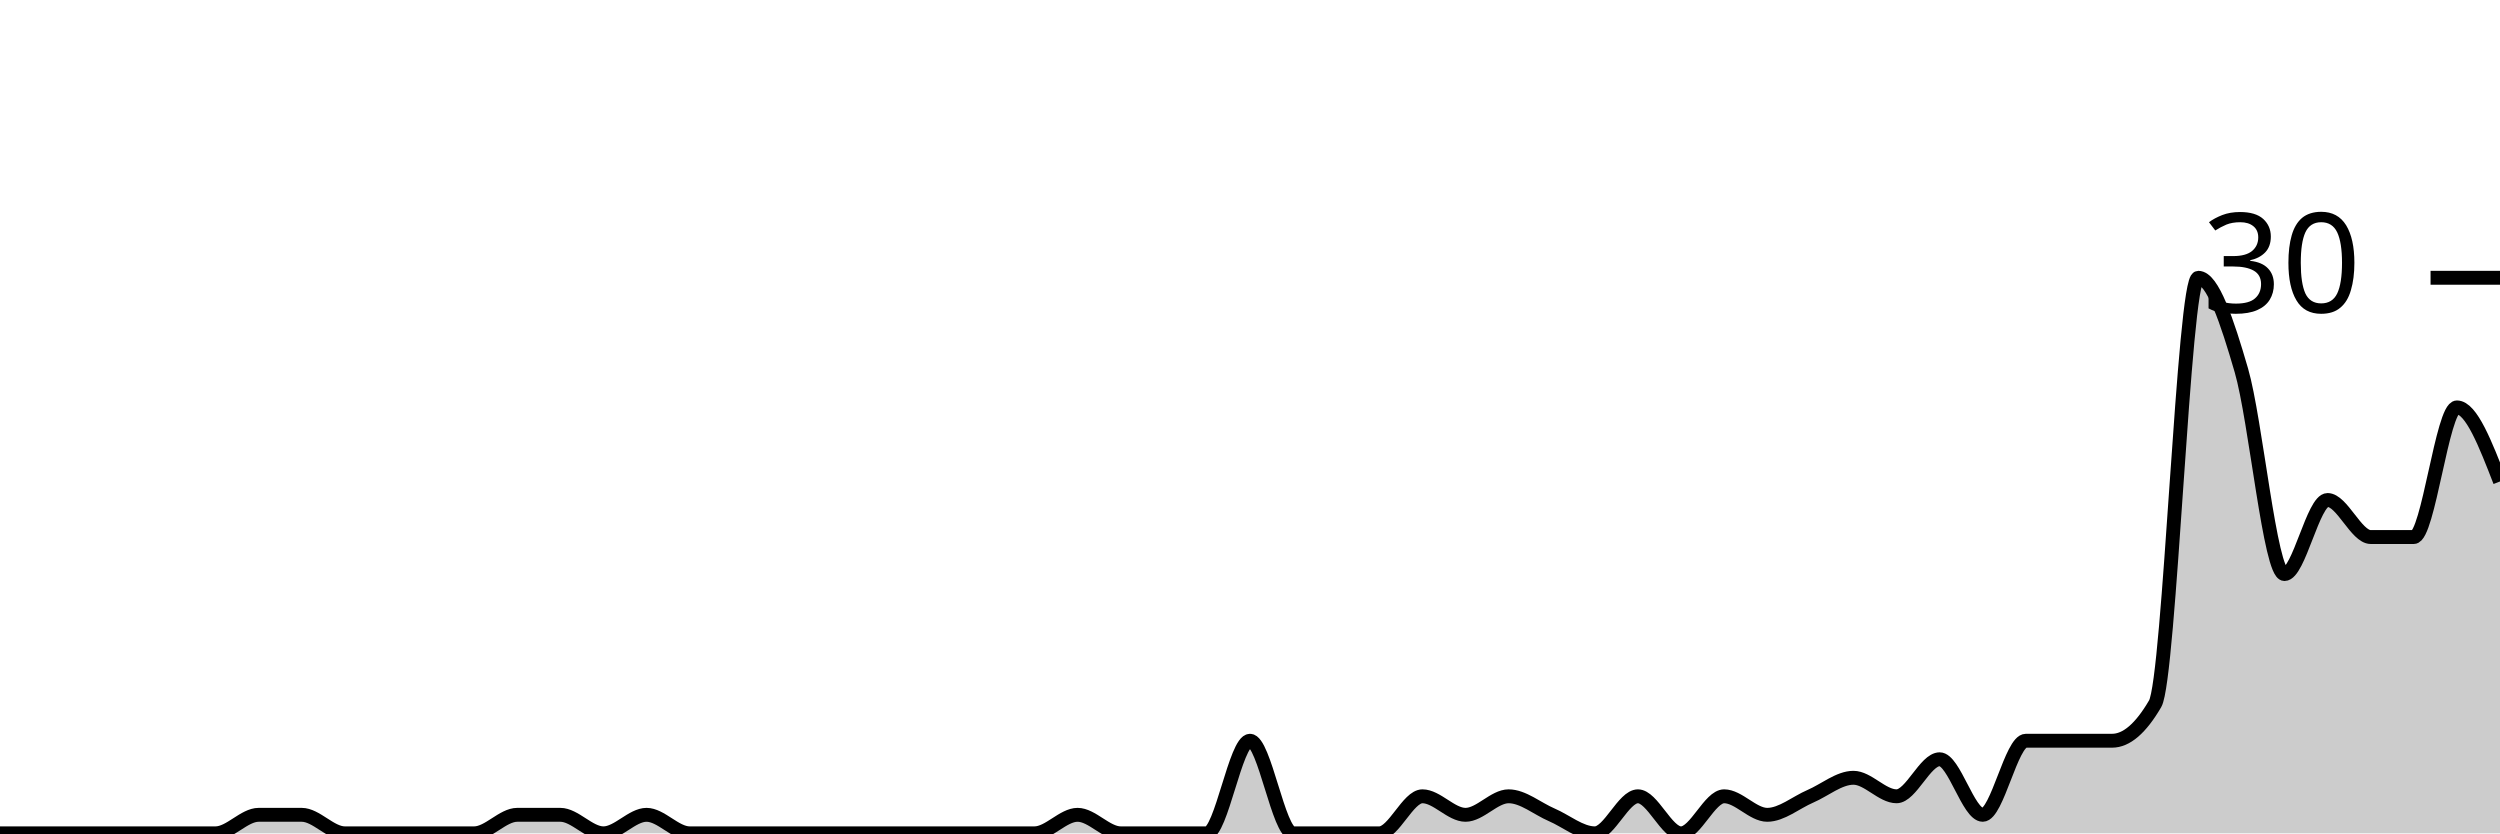
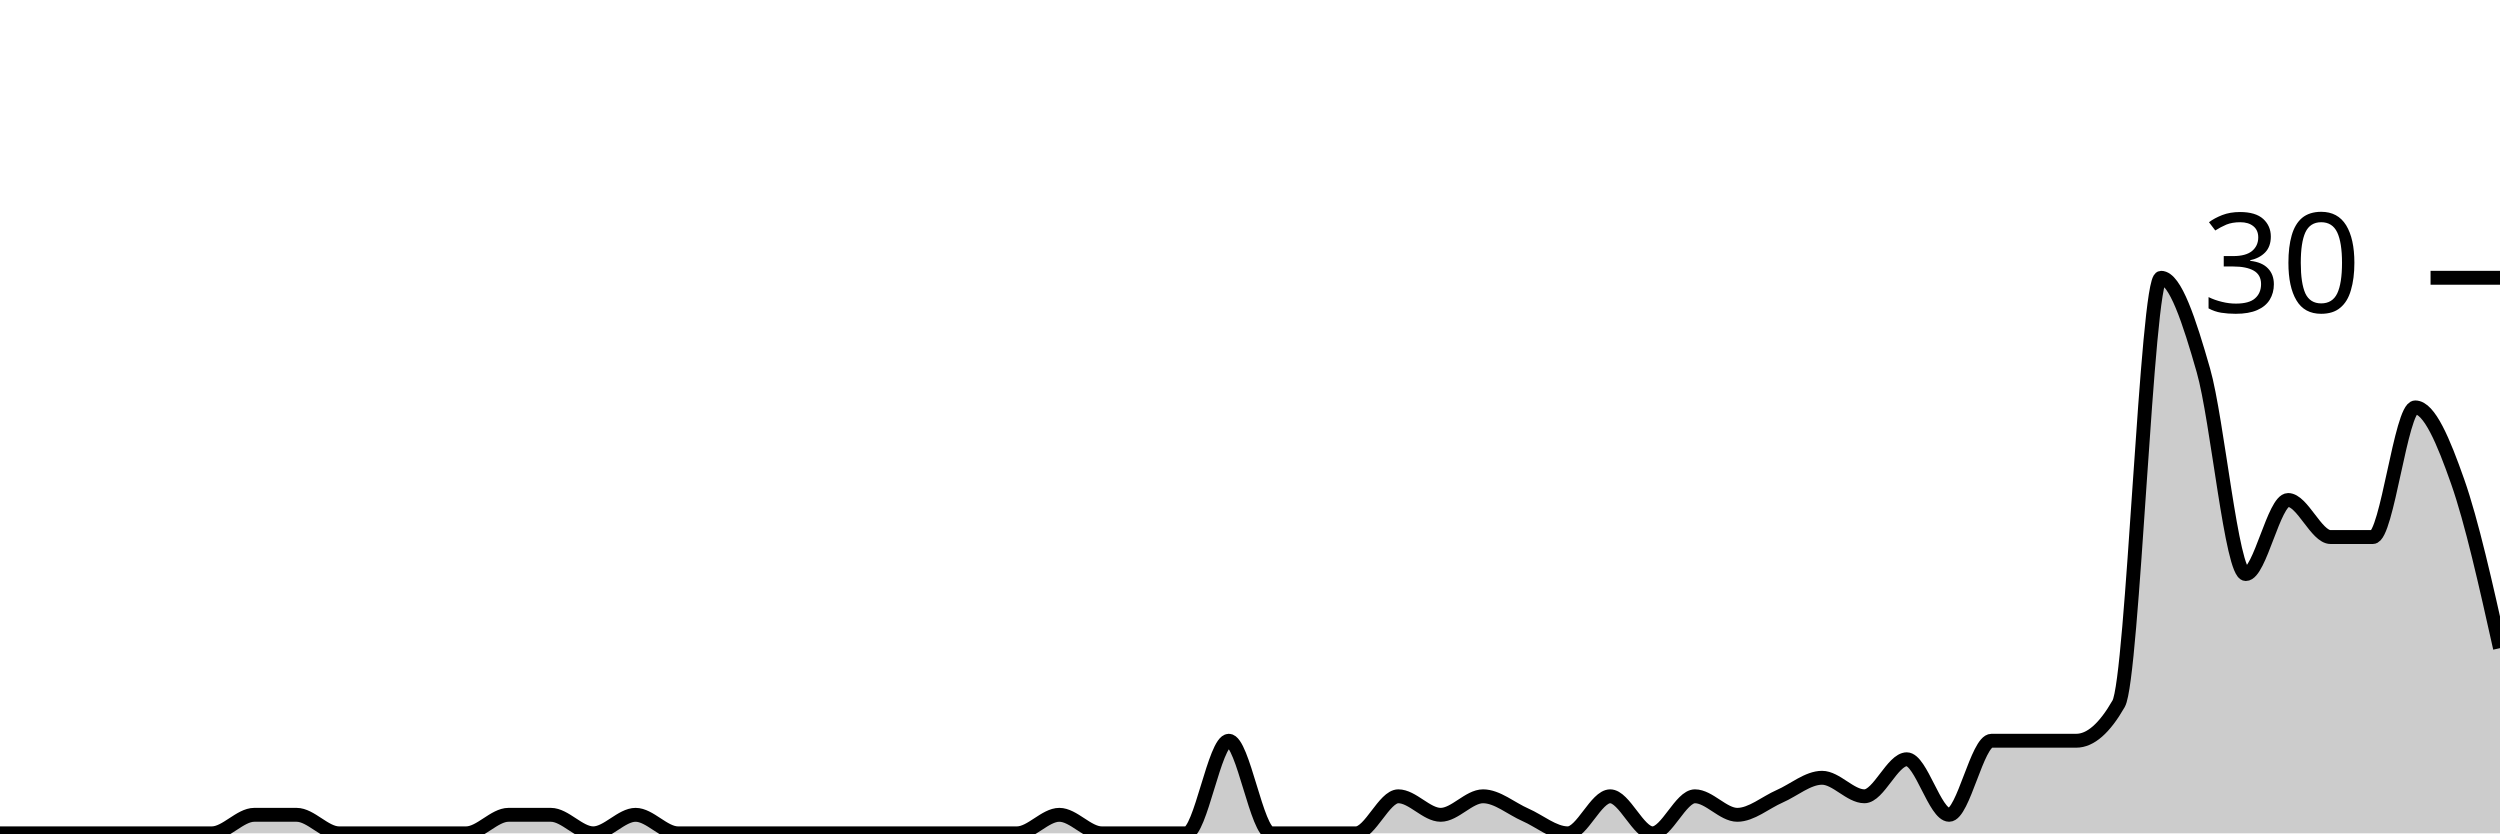
<svg xmlns="http://www.w3.org/2000/svg" viewBox="0 0 180 60">
  <g transform="translate(0,20)">
-     <path class="area" fill="rgba(0, 0, 0, 0.2)" d="M0,40C1.034,40,2.069,40,3.103,40C4.138,40,5.172,40,6.207,40C7.241,40,8.276,40,9.31,40C10.345,40,11.379,40,12.414,40C13.448,40,14.483,40,15.517,40C16.552,40,17.586,38.667,18.621,38.667C19.655,38.667,20.69,38.667,21.724,38.667C22.759,38.667,23.793,40,24.828,40C25.862,40,26.897,40,27.931,40C28.966,40,30,40,31.034,40C32.069,40,33.103,40,34.138,40C35.172,40,36.207,38.667,37.241,38.667C38.276,38.667,39.31,38.667,40.345,38.667C41.379,38.667,42.414,40,43.448,40C44.483,40,45.517,38.667,46.552,38.667C47.586,38.667,48.621,40,49.655,40C50.69,40,51.724,40,52.759,40C53.793,40,54.828,40,55.862,40C56.897,40,57.931,40,58.966,40C60,40,61.034,40,62.069,40C63.103,40,64.138,40,65.172,40C66.207,40,67.241,40,68.276,40C69.31,40,70.345,40,71.379,40C72.414,40,73.448,40,74.483,40C75.517,40,76.552,38.667,77.586,38.667C78.621,38.667,79.655,40,80.69,40C81.724,40,82.759,40,83.793,40C84.828,40,85.862,40,86.897,40C87.931,40,88.966,33.333,90,33.333C91.034,33.333,92.069,40,93.103,40C94.138,40,95.172,40,96.207,40C97.241,40,98.276,40,99.31,40C100.345,40,101.379,37.333,102.414,37.333C103.448,37.333,104.483,38.667,105.517,38.667C106.552,38.667,107.586,37.333,108.621,37.333C109.655,37.333,110.69,38.222,111.724,38.667C112.759,39.111,113.793,40,114.828,40C115.862,40,116.897,37.333,117.931,37.333C118.966,37.333,120,40,121.034,40C122.069,40,123.103,37.333,124.138,37.333C125.172,37.333,126.207,38.667,127.241,38.667C128.276,38.667,129.31,37.778,130.345,37.333C131.379,36.889,132.414,36,133.448,36C134.483,36,135.517,37.333,136.552,37.333C137.586,37.333,138.621,34.667,139.655,34.667C140.69,34.667,141.724,38.667,142.759,38.667C143.793,38.667,144.828,33.333,145.862,33.333C146.897,33.333,147.931,33.333,148.966,33.333C150,33.333,151.034,33.333,152.069,33.333C153.103,33.333,154.138,32.444,155.172,30.667C156.207,28.889,157.241,0,158.276,0C159.31,0,160.345,3.111,161.379,6.667C162.414,10.222,163.448,21.333,164.483,21.333C165.517,21.333,166.552,16,167.586,16C168.621,16,169.655,18.667,170.69,18.667C171.724,18.667,172.759,18.667,173.793,18.667C174.828,18.667,175.862,9.333,176.897,9.333C177.931,9.333,178.966,12,180,14.667L180,40C178.966,40,177.931,40,176.897,40C175.862,40,174.828,40,173.793,40C172.759,40,171.724,40,170.69,40C169.655,40,168.621,40,167.586,40C166.552,40,165.517,40,164.483,40C163.448,40,162.414,40,161.379,40C160.345,40,159.31,40,158.276,40C157.241,40,156.207,40,155.172,40C154.138,40,153.103,40,152.069,40C151.034,40,150,40,148.966,40C147.931,40,146.897,40,145.862,40C144.828,40,143.793,40,142.759,40C141.724,40,140.69,40,139.655,40C138.621,40,137.586,40,136.552,40C135.517,40,134.483,40,133.448,40C132.414,40,131.379,40,130.345,40C129.31,40,128.276,40,127.241,40C126.207,40,125.172,40,124.138,40C123.103,40,122.069,40,121.034,40C120,40,118.966,40,117.931,40C116.897,40,115.862,40,114.828,40C113.793,40,112.759,40,111.724,40C110.69,40,109.655,40,108.621,40C107.586,40,106.552,40,105.517,40C104.483,40,103.448,40,102.414,40C101.379,40,100.345,40,99.31,40C98.276,40,97.241,40,96.207,40C95.172,40,94.138,40,93.103,40C92.069,40,91.034,40,90,40C88.966,40,87.931,40,86.897,40C85.862,40,84.828,40,83.793,40C82.759,40,81.724,40,80.69,40C79.655,40,78.621,40,77.586,40C76.552,40,75.517,40,74.483,40C73.448,40,72.414,40,71.379,40C70.345,40,69.31,40,68.276,40C67.241,40,66.207,40,65.172,40C64.138,40,63.103,40,62.069,40C61.034,40,60,40,58.966,40C57.931,40,56.897,40,55.862,40C54.828,40,53.793,40,52.759,40C51.724,40,50.69,40,49.655,40C48.621,40,47.586,40,46.552,40C45.517,40,44.483,40,43.448,40C42.414,40,41.379,40,40.345,40C39.31,40,38.276,40,37.241,40C36.207,40,35.172,40,34.138,40C33.103,40,32.069,40,31.034,40C30,40,28.966,40,27.931,40C26.897,40,25.862,40,24.828,40C23.793,40,22.759,40,21.724,40C20.69,40,19.655,40,18.621,40C17.586,40,16.552,40,15.517,40C14.483,40,13.448,40,12.414,40C11.379,40,10.345,40,9.31,40C8.276,40,7.241,40,6.207,40C5.172,40,4.138,40,3.103,40C2.069,40,1.034,40,0,40Z" />
-     <path class="line" stroke="black" fill="none" d="M0,40C1.034,40,2.069,40,3.103,40C4.138,40,5.172,40,6.207,40C7.241,40,8.276,40,9.31,40C10.345,40,11.379,40,12.414,40C13.448,40,14.483,40,15.517,40C16.552,40,17.586,38.667,18.621,38.667C19.655,38.667,20.69,38.667,21.724,38.667C22.759,38.667,23.793,40,24.828,40C25.862,40,26.897,40,27.931,40C28.966,40,30,40,31.034,40C32.069,40,33.103,40,34.138,40C35.172,40,36.207,38.667,37.241,38.667C38.276,38.667,39.31,38.667,40.345,38.667C41.379,38.667,42.414,40,43.448,40C44.483,40,45.517,38.667,46.552,38.667C47.586,38.667,48.621,40,49.655,40C50.69,40,51.724,40,52.759,40C53.793,40,54.828,40,55.862,40C56.897,40,57.931,40,58.966,40C60,40,61.034,40,62.069,40C63.103,40,64.138,40,65.172,40C66.207,40,67.241,40,68.276,40C69.31,40,70.345,40,71.379,40C72.414,40,73.448,40,74.483,40C75.517,40,76.552,38.667,77.586,38.667C78.621,38.667,79.655,40,80.69,40C81.724,40,82.759,40,83.793,40C84.828,40,85.862,40,86.897,40C87.931,40,88.966,33.333,90,33.333C91.034,33.333,92.069,40,93.103,40C94.138,40,95.172,40,96.207,40C97.241,40,98.276,40,99.31,40C100.345,40,101.379,37.333,102.414,37.333C103.448,37.333,104.483,38.667,105.517,38.667C106.552,38.667,107.586,37.333,108.621,37.333C109.655,37.333,110.69,38.222,111.724,38.667C112.759,39.111,113.793,40,114.828,40C115.862,40,116.897,37.333,117.931,37.333C118.966,37.333,120,40,121.034,40C122.069,40,123.103,37.333,124.138,37.333C125.172,37.333,126.207,38.667,127.241,38.667C128.276,38.667,129.31,37.778,130.345,37.333C131.379,36.889,132.414,36,133.448,36C134.483,36,135.517,37.333,136.552,37.333C137.586,37.333,138.621,34.667,139.655,34.667C140.69,34.667,141.724,38.667,142.759,38.667C143.793,38.667,144.828,33.333,145.862,33.333C146.897,33.333,147.931,33.333,148.966,33.333C150,33.333,151.034,33.333,152.069,33.333C153.103,33.333,154.138,32.444,155.172,30.667C156.207,28.889,157.241,0,158.276,0C159.31,0,160.345,3.111,161.379,6.667C162.414,10.222,163.448,21.333,164.483,21.333C165.517,21.333,166.552,16,167.586,16C168.621,16,169.655,18.667,170.69,18.667C171.724,18.667,172.759,18.667,173.793,18.667C174.828,18.667,175.862,9.333,176.897,9.333C177.931,9.333,178.966,12,180,14.667" />
+     <path class="area" fill="rgba(0, 0, 0, 0.2)" d="M0,40C1.017,40,2.034,40,3.051,40C4.068,40,5.085,40,6.102,40C7.119,40,8.136,40,9.153,40C10.169,40,11.186,40,12.203,40C13.22,40,14.237,40,15.254,40C16.271,40,17.288,38.667,18.305,38.667C19.322,38.667,20.339,38.667,21.356,38.667C22.373,38.667,23.39,40,24.407,40C25.424,40,26.441,40,27.458,40C28.475,40,29.492,40,30.508,40C31.525,40,32.542,40,33.559,40C34.576,40,35.593,38.667,36.61,38.667C37.627,38.667,38.644,38.667,39.661,38.667C40.678,38.667,41.695,40,42.712,40C43.729,40,44.746,38.667,45.763,38.667C46.78,38.667,47.797,40,48.814,40C49.831,40,50.847,40,51.864,40C52.881,40,53.898,40,54.915,40C55.932,40,56.949,40,57.966,40C58.983,40,60,40,61.017,40C62.034,40,63.051,40,64.068,40C65.085,40,66.102,40,67.119,40C68.136,40,69.153,40,70.169,40C71.186,40,72.203,40,73.22,40C74.237,40,75.254,38.667,76.271,38.667C77.288,38.667,78.305,40,79.322,40C80.339,40,81.356,40,82.373,40C83.39,40,84.407,40,85.424,40C86.441,40,87.458,33.333,88.475,33.333C89.492,33.333,90.508,40,91.525,40C92.542,40,93.559,40,94.576,40C95.593,40,96.61,40,97.627,40C98.644,40,99.661,37.333,100.678,37.333C101.695,37.333,102.712,38.667,103.729,38.667C104.746,38.667,105.763,37.333,106.78,37.333C107.797,37.333,108.814,38.222,109.831,38.667C110.847,39.111,111.864,40,112.881,40C113.898,40,114.915,37.333,115.932,37.333C116.949,37.333,117.966,40,118.983,40C120,40,121.017,37.333,122.034,37.333C123.051,37.333,124.068,38.667,125.085,38.667C126.102,38.667,127.119,37.778,128.136,37.333C129.153,36.889,130.169,36,131.186,36C132.203,36,133.22,37.333,134.237,37.333C135.254,37.333,136.271,34.667,137.288,34.667C138.305,34.667,139.322,38.667,140.339,38.667C141.356,38.667,142.373,33.333,143.39,33.333C144.407,33.333,145.424,33.333,146.441,33.333C147.458,33.333,148.475,33.333,149.492,33.333C150.508,33.333,151.525,32.444,152.542,30.667C153.559,28.889,154.576,0,155.593,0C156.61,0,157.627,3.111,158.644,6.667C159.661,10.222,160.678,21.333,161.695,21.333C162.712,21.333,163.729,16,164.746,16C165.763,16,166.78,18.667,167.797,18.667C168.814,18.667,169.831,18.667,170.847,18.667C171.864,18.667,172.881,9.333,173.898,9.333C174.915,9.333,175.932,11.778,176.949,14.667C177.966,17.556,178.983,22.111,180,26.667L180,40C178.983,40,177.966,40,176.949,40C175.932,40,174.915,40,173.898,40C172.881,40,171.864,40,170.847,40C169.831,40,168.814,40,167.797,40C166.78,40,165.763,40,164.746,40C163.729,40,162.712,40,161.695,40C160.678,40,159.661,40,158.644,40C157.627,40,156.61,40,155.593,40C154.576,40,153.559,40,152.542,40C151.525,40,150.508,40,149.492,40C148.475,40,147.458,40,146.441,40C145.424,40,144.407,40,143.39,40C142.373,40,141.356,40,140.339,40C139.322,40,138.305,40,137.288,40C136.271,40,135.254,40,134.237,40C133.22,40,132.203,40,131.186,40C130.169,40,129.153,40,128.136,40C127.119,40,126.102,40,125.085,40C124.068,40,123.051,40,122.034,40C121.017,40,120,40,118.983,40C117.966,40,116.949,40,115.932,40C114.915,40,113.898,40,112.881,40C111.864,40,110.847,40,109.831,40C108.814,40,107.797,40,106.78,40C105.763,40,104.746,40,103.729,40C102.712,40,101.695,40,100.678,40C99.661,40,98.644,40,97.627,40C96.61,40,95.593,40,94.576,40C93.559,40,92.542,40,91.525,40C90.508,40,89.492,40,88.475,40C87.458,40,86.441,40,85.424,40C84.407,40,83.39,40,82.373,40C81.356,40,80.339,40,79.322,40C78.305,40,77.288,40,76.271,40C75.254,40,74.237,40,73.22,40C72.203,40,71.186,40,70.169,40C69.153,40,68.136,40,67.119,40C66.102,40,65.085,40,64.068,40C63.051,40,62.034,40,61.017,40C60,40,58.983,40,57.966,40C56.949,40,55.932,40,54.915,40C53.898,40,52.881,40,51.864,40C50.847,40,49.831,40,48.814,40C47.797,40,46.78,40,45.763,40C44.746,40,43.729,40,42.712,40C41.695,40,40.678,40,39.661,40C38.644,40,37.627,40,36.61,40C35.593,40,34.576,40,33.559,40C32.542,40,31.525,40,30.508,40C29.492,40,28.475,40,27.458,40C26.441,40,25.424,40,24.407,40C23.39,40,22.373,40,21.356,40C20.339,40,19.322,40,18.305,40C17.288,40,16.271,40,15.254,40C14.237,40,13.22,40,12.203,40C11.186,40,10.169,40,9.153,40C8.136,40,7.119,40,6.102,40C5.085,40,4.068,40,3.051,40C2.034,40,1.017,40,0,40Z" />
+     <path class="line" stroke="black" fill="none" d="M0,40C1.017,40,2.034,40,3.051,40C4.068,40,5.085,40,6.102,40C7.119,40,8.136,40,9.153,40C10.169,40,11.186,40,12.203,40C13.22,40,14.237,40,15.254,40C16.271,40,17.288,38.667,18.305,38.667C19.322,38.667,20.339,38.667,21.356,38.667C22.373,38.667,23.39,40,24.407,40C25.424,40,26.441,40,27.458,40C28.475,40,29.492,40,30.508,40C31.525,40,32.542,40,33.559,40C34.576,40,35.593,38.667,36.61,38.667C37.627,38.667,38.644,38.667,39.661,38.667C40.678,38.667,41.695,40,42.712,40C43.729,40,44.746,38.667,45.763,38.667C46.78,38.667,47.797,40,48.814,40C49.831,40,50.847,40,51.864,40C52.881,40,53.898,40,54.915,40C55.932,40,56.949,40,57.966,40C58.983,40,60,40,61.017,40C62.034,40,63.051,40,64.068,40C65.085,40,66.102,40,67.119,40C68.136,40,69.153,40,70.169,40C71.186,40,72.203,40,73.22,40C74.237,40,75.254,38.667,76.271,38.667C77.288,38.667,78.305,40,79.322,40C80.339,40,81.356,40,82.373,40C83.39,40,84.407,40,85.424,40C86.441,40,87.458,33.333,88.475,33.333C89.492,33.333,90.508,40,91.525,40C92.542,40,93.559,40,94.576,40C95.593,40,96.61,40,97.627,40C98.644,40,99.661,37.333,100.678,37.333C101.695,37.333,102.712,38.667,103.729,38.667C104.746,38.667,105.763,37.333,106.78,37.333C107.797,37.333,108.814,38.222,109.831,38.667C110.847,39.111,111.864,40,112.881,40C113.898,40,114.915,37.333,115.932,37.333C116.949,37.333,117.966,40,118.983,40C120,40,121.017,37.333,122.034,37.333C123.051,37.333,124.068,38.667,125.085,38.667C126.102,38.667,127.119,37.778,128.136,37.333C129.153,36.889,130.169,36,131.186,36C132.203,36,133.22,37.333,134.237,37.333C135.254,37.333,136.271,34.667,137.288,34.667C138.305,34.667,139.322,38.667,140.339,38.667C141.356,38.667,142.373,33.333,143.39,33.333C144.407,33.333,145.424,33.333,146.441,33.333C147.458,33.333,148.475,33.333,149.492,33.333C150.508,33.333,151.525,32.444,152.542,30.667C153.559,28.889,154.576,0,155.593,0C156.61,0,157.627,3.111,158.644,6.667C159.661,10.222,160.678,21.333,161.695,21.333C162.712,21.333,163.729,16,164.746,16C165.763,16,166.78,18.667,167.797,18.667C168.814,18.667,169.831,18.667,170.847,18.667C171.864,18.667,172.881,9.333,173.898,9.333C174.915,9.333,175.932,11.778,176.949,14.667C177.966,17.556,178.983,22.111,180,26.667" />
    <path class="axis-ceiling" stroke-width="1" stroke="black" fill="none" d="M175,0L180,0" />
    <text class="axis-ceiling-label" font-family="sans-serif" text-anchor="end" font-size="10px" x="170" y="2.5">30</text>
  </g>
</svg>
